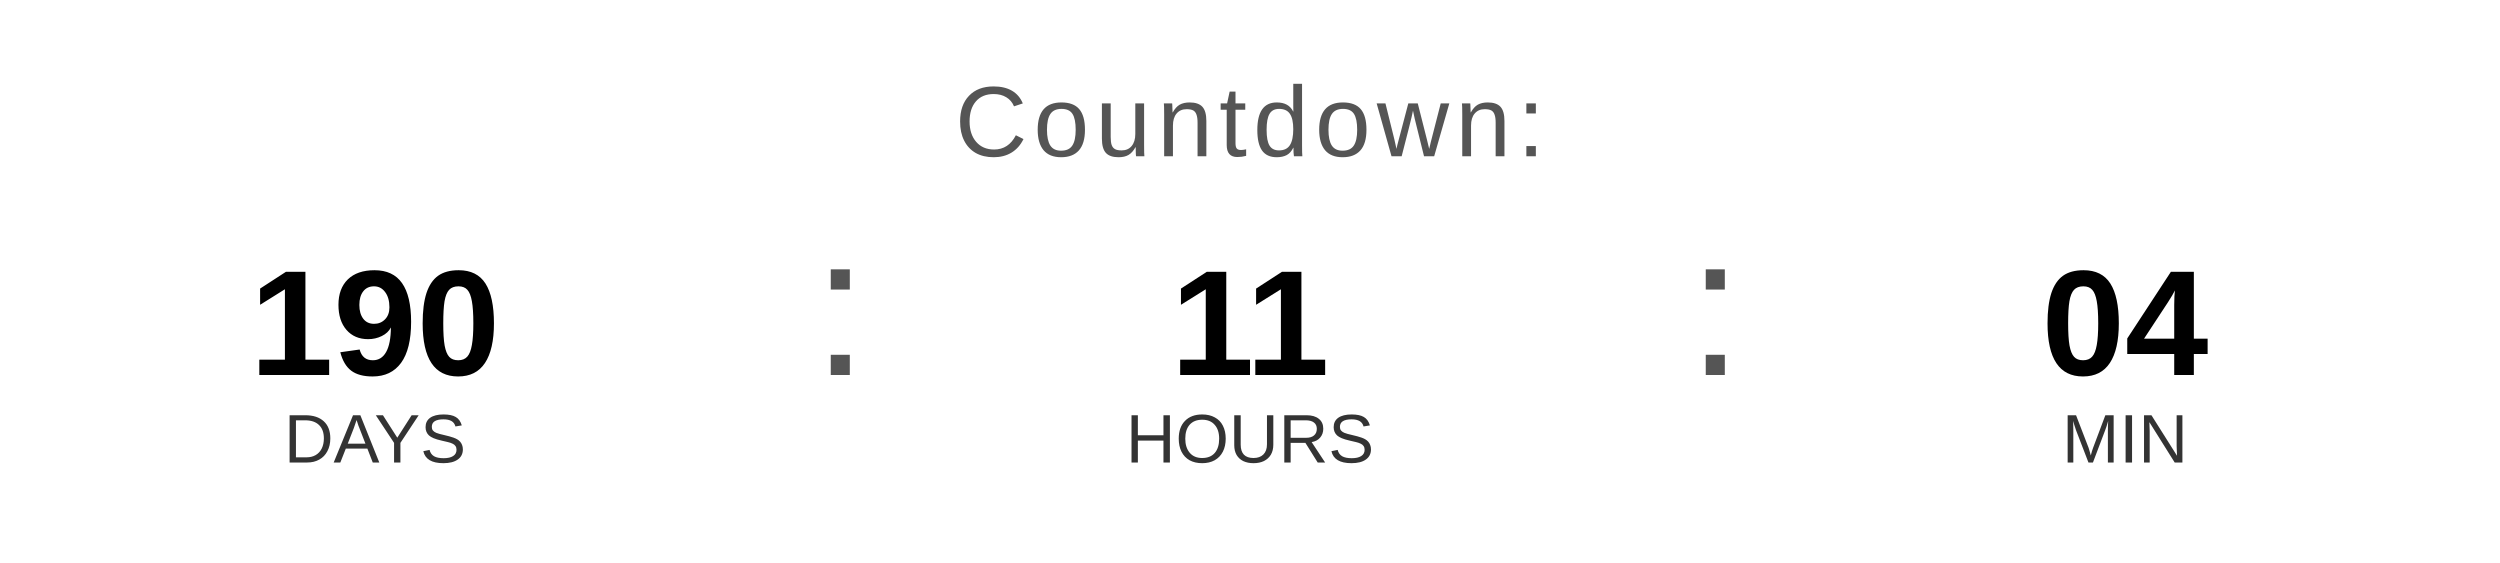
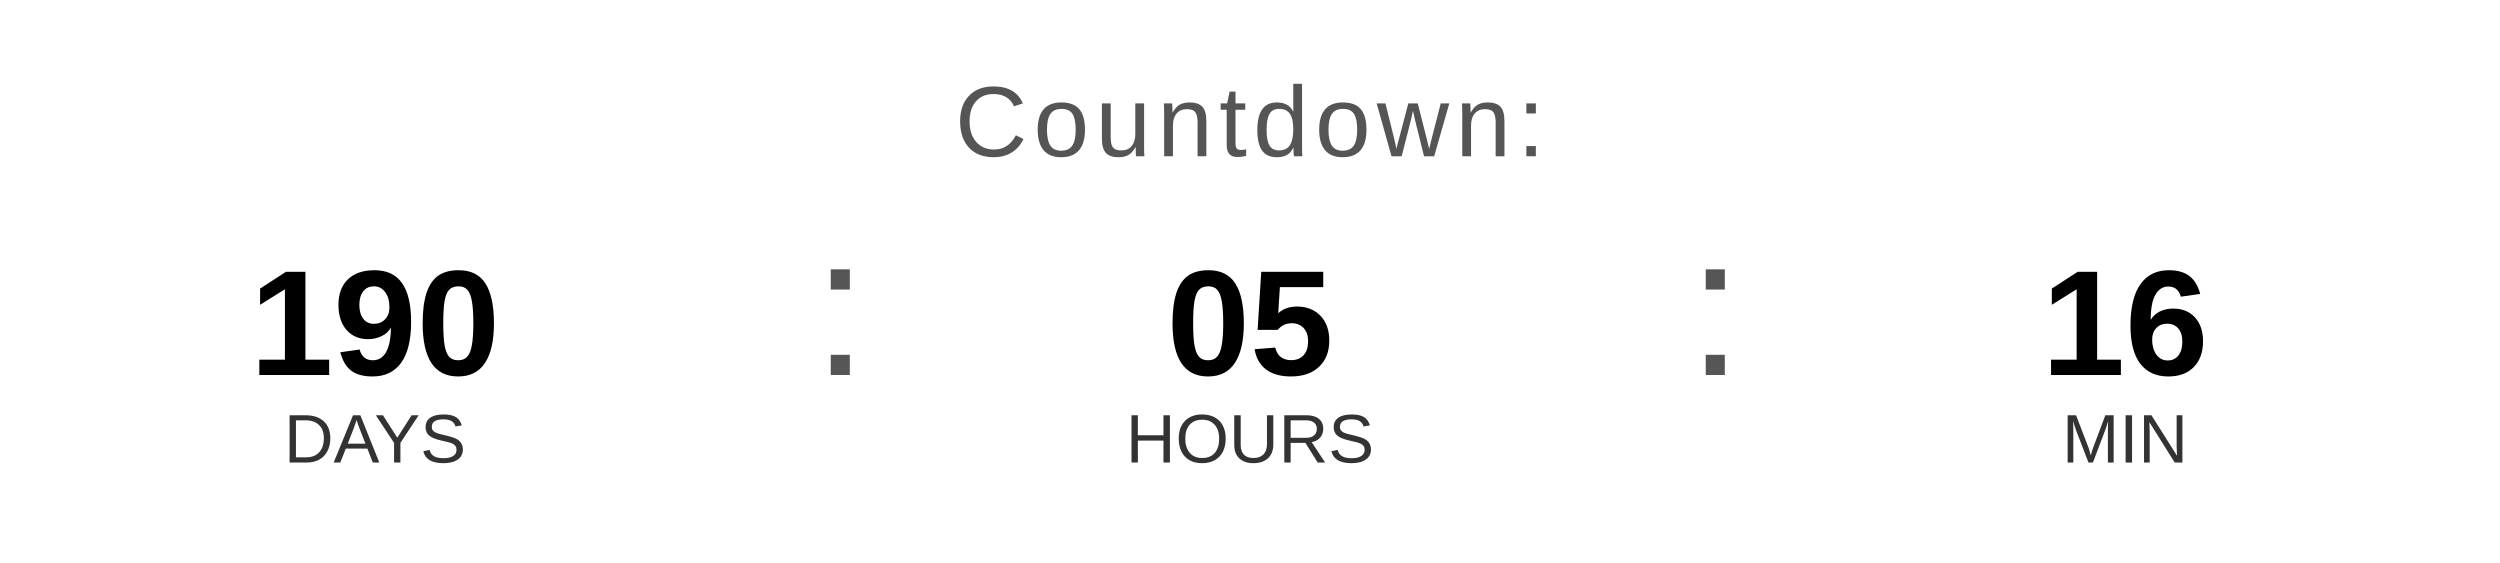
<svg xmlns="http://www.w3.org/2000/svg" width="400" height="90" viewBox="0 0 400 90">
  <text x="200" y="25" font-family="Arial, Helvetica, sans-serif" font-size="16" fill="#555555" text-anchor="middle" letter-spacing="1">
    Countdown:
  </text>
  <text x="60" y="60" font-family="Arial, Helvetica, sans-serif" font-size="24" font-weight="bold" fill="#000000" text-anchor="middle">190</text>
  <text x="60" y="74" font-family="Arial, Helvetica, sans-serif" font-size="11" fill="#333333" text-anchor="middle">DAYS</text>
  <text x="130" y="60" font-family="Arial, sans-serif" font-size="32" fill="#555555">:</text>
-   <text x="200" y="60" font-family="Arial, Helvetica, sans-serif" font-size="24" font-weight="bold" fill="#000000" text-anchor="middle">11</text>
+   <text x="200" y="60" font-family="Arial, Helvetica, sans-serif" font-size="24" font-weight="bold" fill="#000000" text-anchor="middle">05</text>
  <text x="200" y="74" font-family="Arial, Helvetica, sans-serif" font-size="11" fill="#333333" text-anchor="middle">HOURS</text>
  <text x="270" y="60" font-family="Arial, sans-serif" font-size="32" fill="#555555">:</text>
-   <text x="340" y="60" font-family="Arial, Helvetica, sans-serif" font-size="24" font-weight="bold" fill="#000000" text-anchor="middle">04</text>
+   <text x="340" y="60" font-family="Arial, Helvetica, sans-serif" font-size="24" font-weight="bold" fill="#000000" text-anchor="middle">16</text>
  <text x="340" y="74" font-family="Arial, Helvetica, sans-serif" font-size="11" fill="#333333" text-anchor="middle">MIN</text>
</svg>
